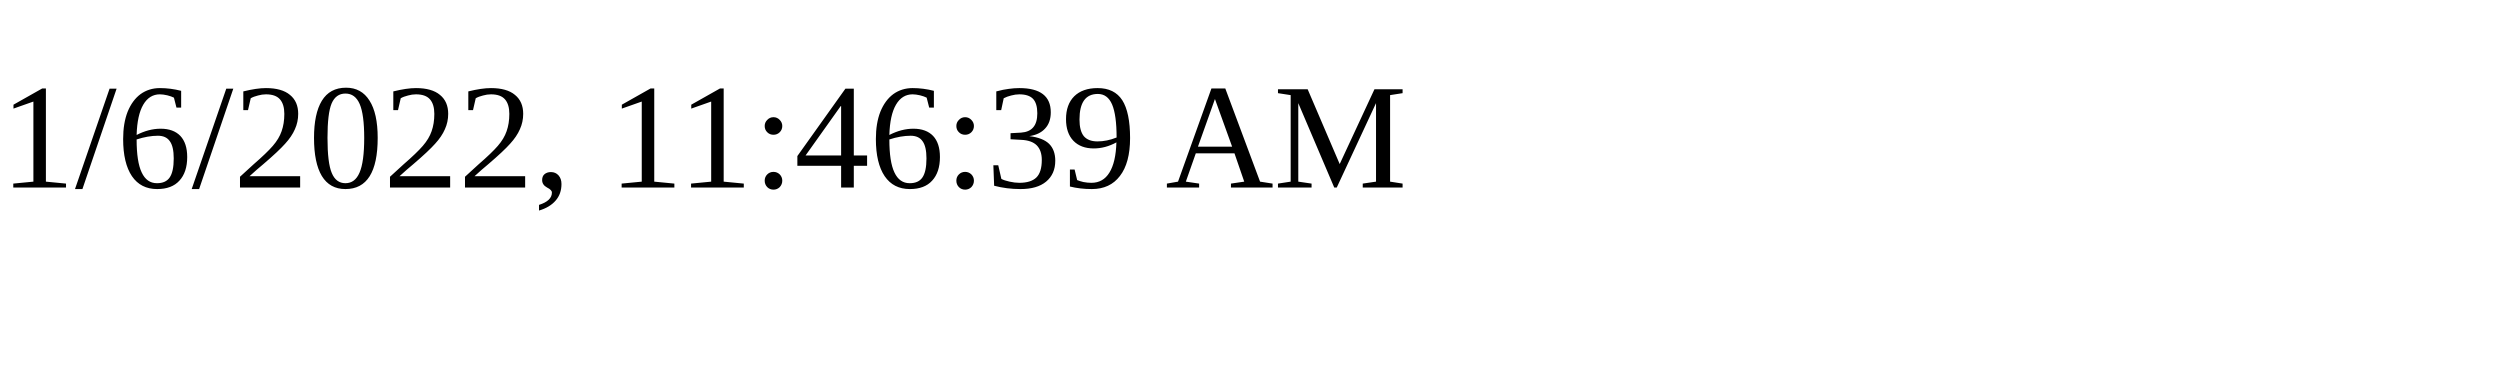
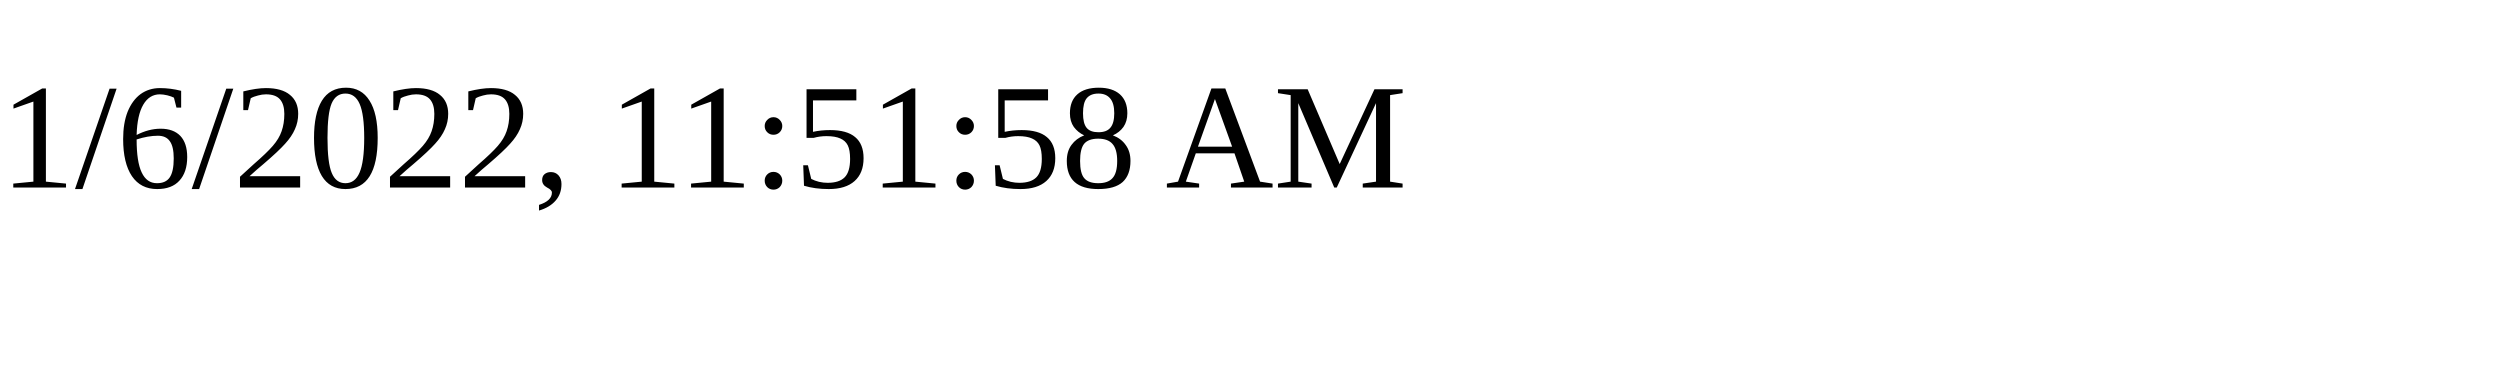
<svg xmlns="http://www.w3.org/2000/svg" height="30" width="200">
-   <text x="0" y="15">1/6/2022, 11:46:39 AM</text>
+   <text x="0" y="15">1/6/2022, 11:51:58 AM</text>
</svg>
